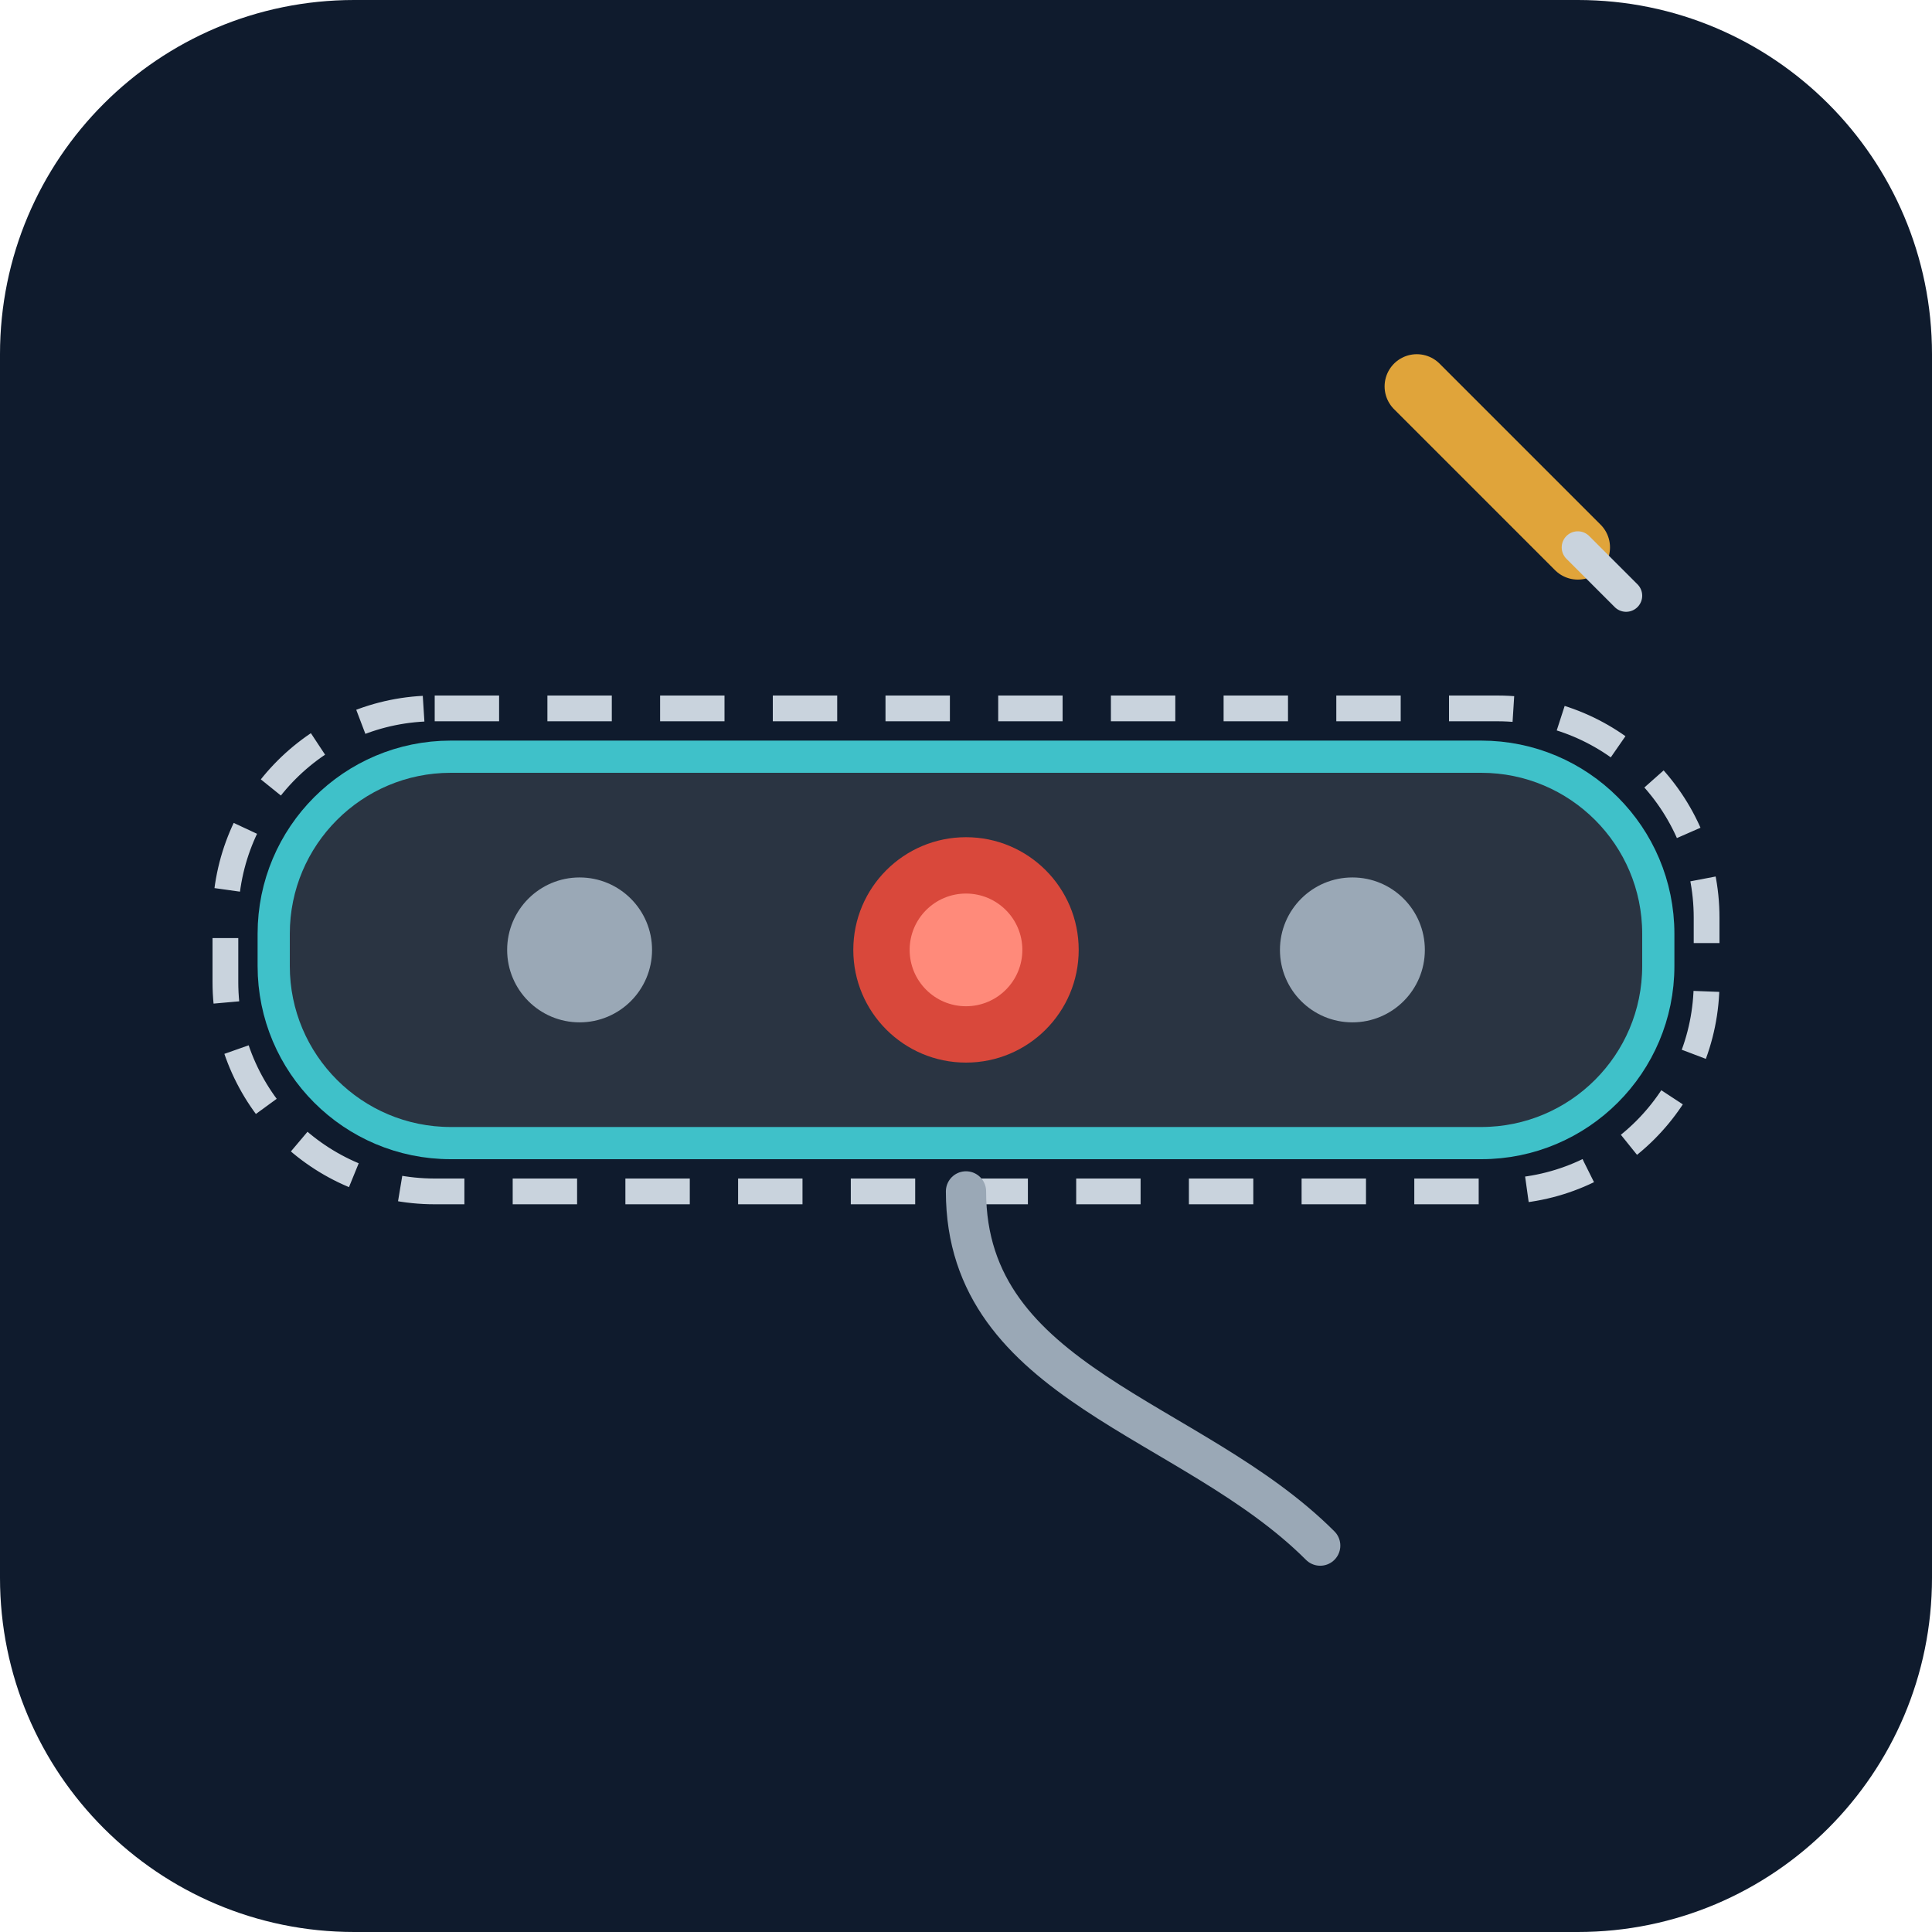
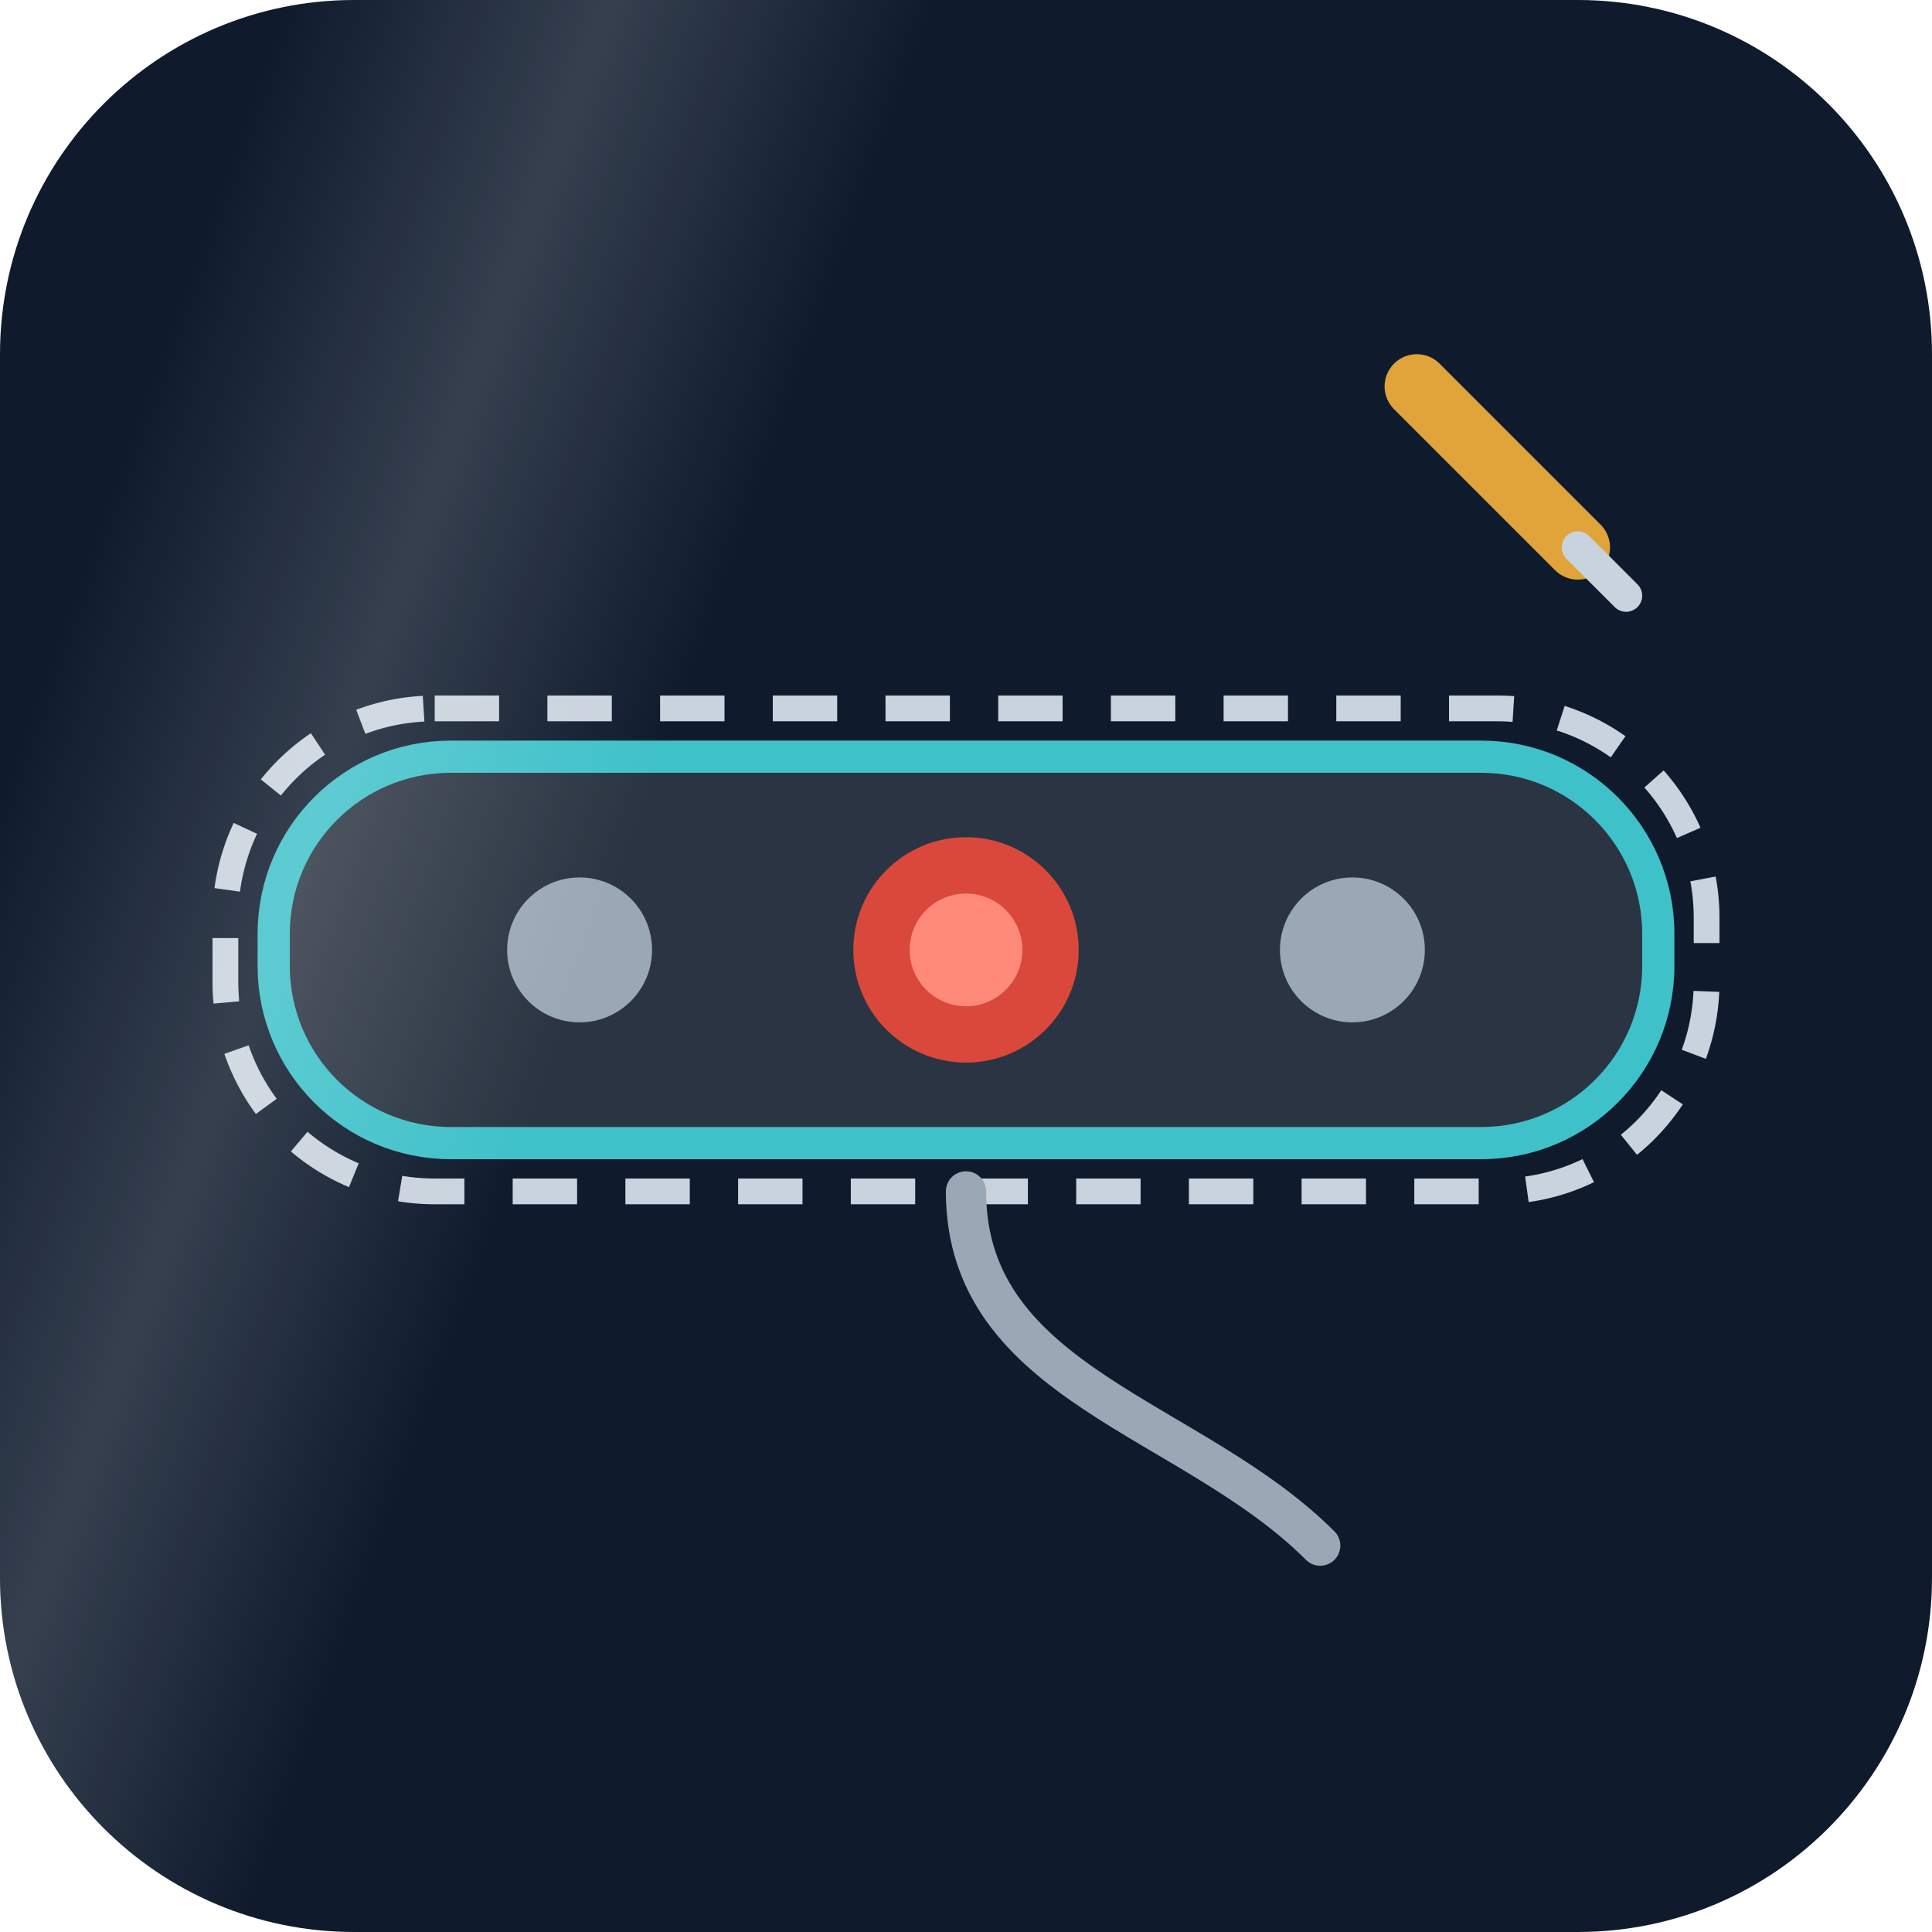
<svg xmlns="http://www.w3.org/2000/svg" viewBox="0 0 120 120" width="120" height="120" role="img">
+   <style>@keyframes tw{0%,100%{opacity:1}50%{opacity:.35}}@keyframes shine{0%,52%{transform:translateX(-80px)}100%{transform:translateX(200px)}}.tw{animation:tw 3.4s ease-in-out infinite}.shine{animation:shine 9s ease-in-out infinite;animation-delay:-0s}@media (prefers-reduced-motion: reduce){.tw,.shine{animation:none}.shine-g{display:none}}</style>
+   <defs>
+     <clipPath id="tile-clip">
+       <rect width="120" height="120" rx="22" />
+     </clipPath>
+     <linearGradient id="tile-shine" x1="0" x2="1" y1="0" y2="0">
+       <stop offset="0" stop-color="#fff" stop-opacity="0" />
+       <stop offset="0.5" stop-color="#fff" stop-opacity="0.16" />
+       <stop offset="1" stop-color="#fff" stop-opacity="0" />
+     </linearGradient>
+   </defs>
  <rect width="120" height="120" rx="22" fill="#0f1b2d" />
  <rect x="14" y="44" width="92" height="30" rx="13" fill="none" stroke="#c9d3dd" stroke-width="1.6" stroke-dasharray="4 3" />
  <rect x="17" y="47" width="86" height="24" rx="11" fill="#2a3442" stroke="#3fc1c9" stroke-width="2" />
-   <circle cx="36" cy="59" r="4.5" fill="#9aa8b6" />
-   <circle cx="84" cy="59" r="4.5" fill="#9aa8b6" />
-   <circle cx="60" cy="59" r="7" fill="#d9483b" />
-   <circle cx="60" cy="59" r="3.5" fill="#ff8a7a" />
+   <g class="tw" style="animation-delay:0.00s">
+     <circle cx="36" cy="59" r="4.5" fill="#9aa8b6" />
+   </g>
+   <g class="tw" style="animation-delay:0.43s">
+     <circle cx="84" cy="59" r="4.5" fill="#9aa8b6" />
+   </g>
+   <g class="tw" style="animation-delay:0.86s">
+     <circle cx="60" cy="59" r="7" fill="#d9483b" />
+   </g>
+   <g class="tw" style="animation-delay:1.29s">
+     <circle cx="60" cy="59" r="3.5" fill="#ff8a7a" />
+   </g>
  <path d="M60,74 C60,86 74,88 82,96" stroke="#9aa8b6" stroke-width="2.5" fill="none" stroke-linecap="round" />
  <path d="M88,24 L98,34" stroke="#e0a43a" stroke-width="4" stroke-linecap="round" />
  <path d="M98,34 L101,37" stroke="#c9d3dd" stroke-width="2" stroke-linecap="round" />
+   <g class="shine-g" clip-path="url(#tile-clip)">
+     <g transform="rotate(20 60 60)">
+       <rect class="shine" x="0" y="-30" width="38" height="180" fill="url(#tile-shine)" />
+     </g>
+   </g>
</svg>
